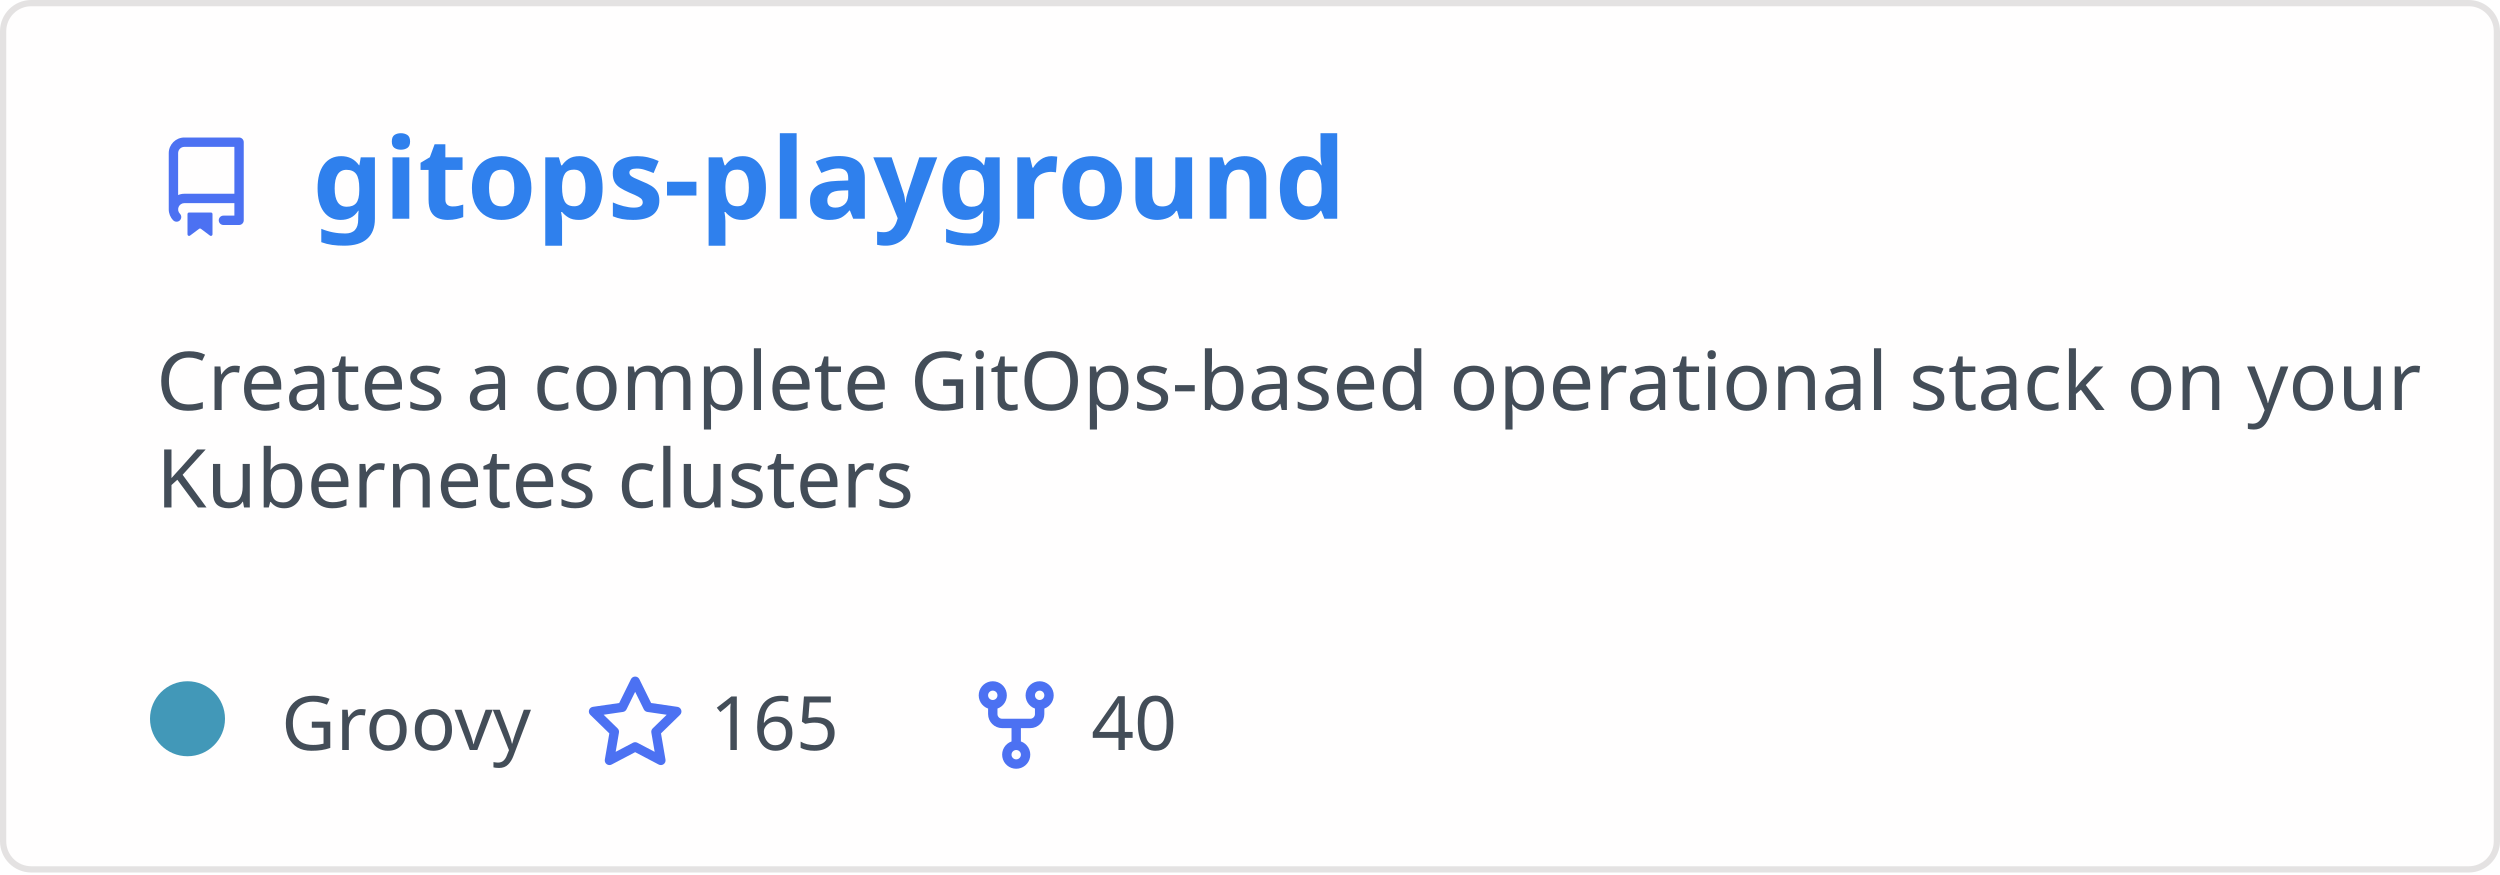
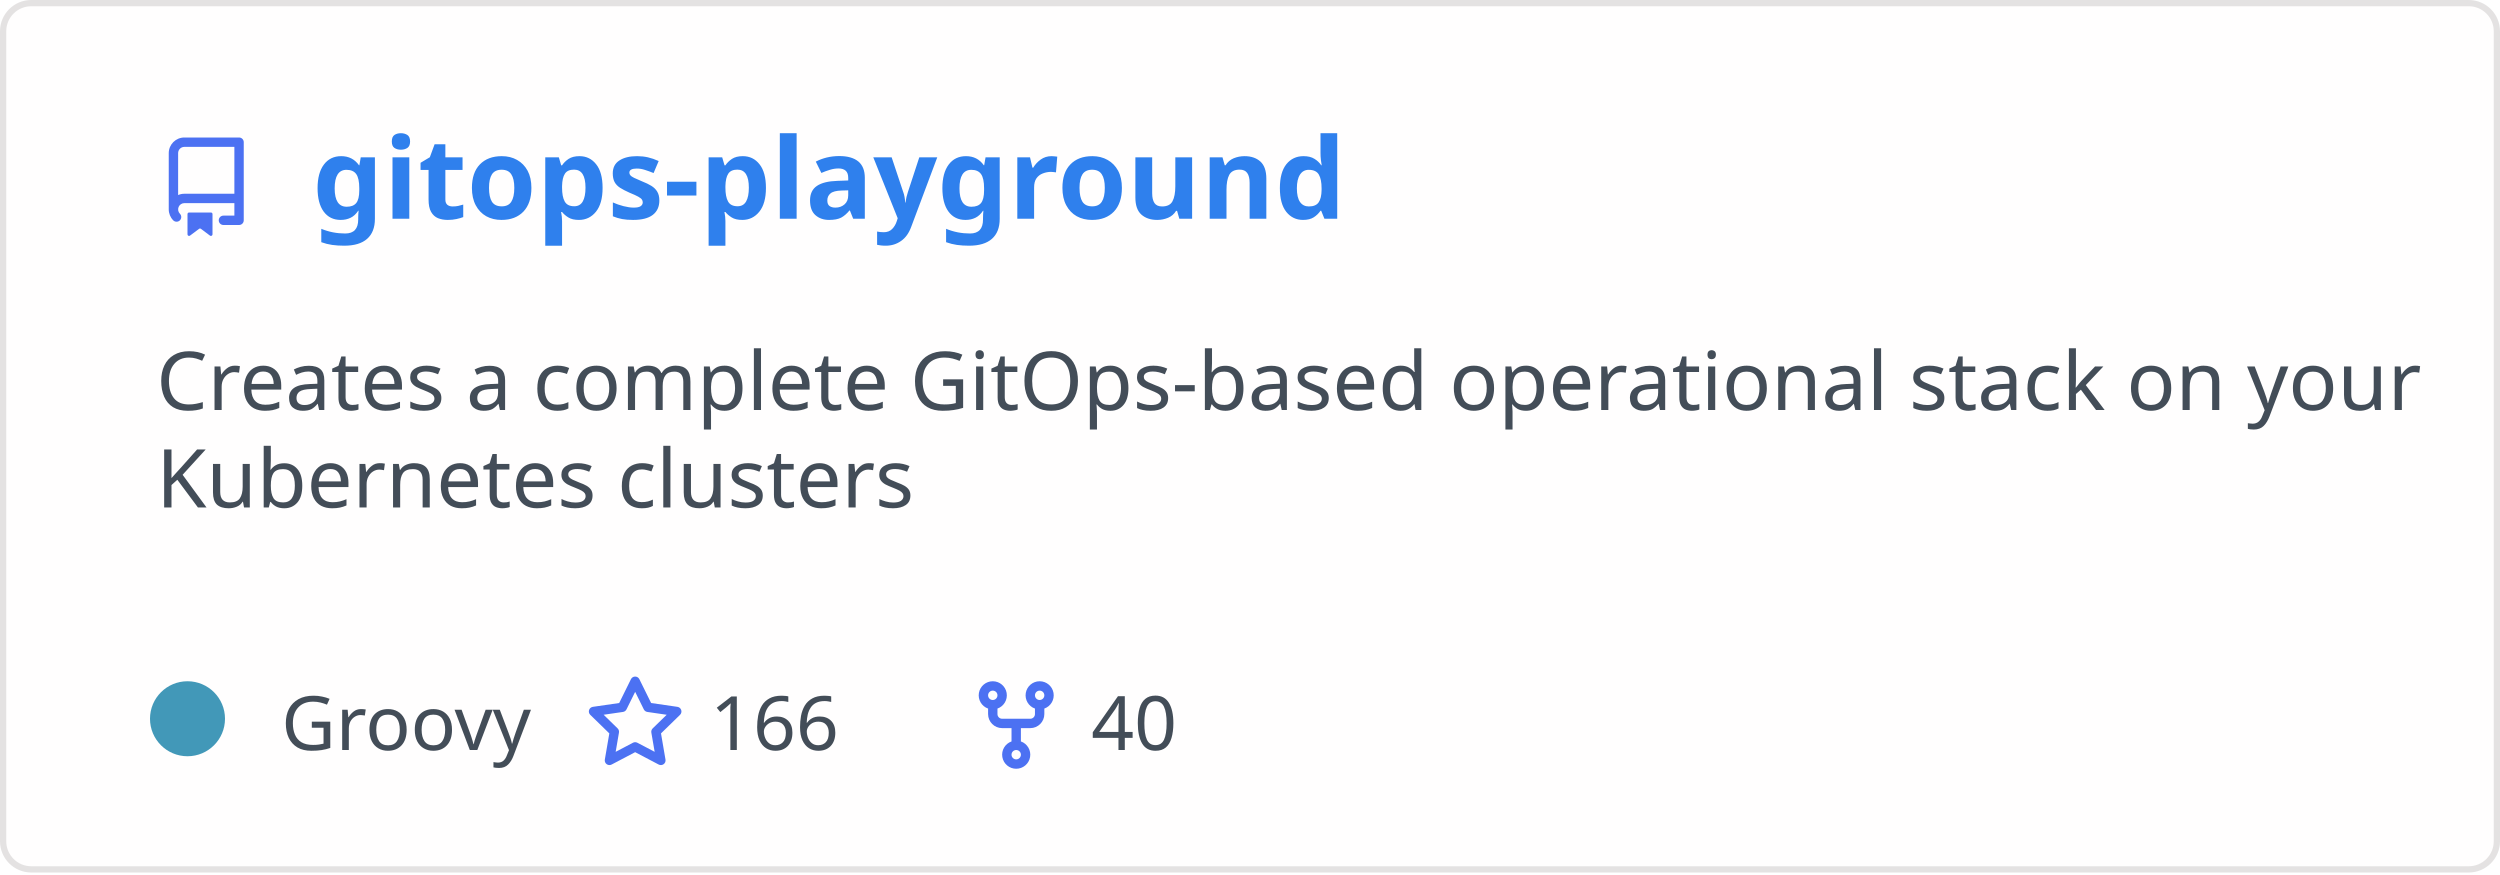
<svg xmlns="http://www.w3.org/2000/svg" width="400" height="140" viewBox="0 0 400 140" fill="none" role="img" aria-labelledby="descId">
  <style>
          .header {
            font: 600 18px 'Segoe UI', Ubuntu, Sans-Serif;
            fill: #2f80ed;
            animation: fadeInAnimation 0.8s ease-in-out forwards;
          }
          @supports(-moz-appearance: auto) {
            /* Selector detects Firefox */
            .header { font-size: 15.5px; }
          }
          
    .description { font: 400 13px 'Segoe UI', Ubuntu, Sans-Serif; fill: #434d58 }
    .gray { font: 400 12px 'Segoe UI', Ubuntu, Sans-Serif; fill: #434d58 }
    .icon { fill: #4c71f2 }
    .badge { font: 600 11px 'Segoe UI', Ubuntu, Sans-Serif; }
    .badge rect { opacity: 0.2 }
  

          
      /* Animations */
      @keyframes scaleInAnimation {
        from {
          transform: translate(-5px, 5px) scale(0);
        }
        to {
          transform: translate(-5px, 5px) scale(1);
        }
      }
      @keyframes fadeInAnimation {
        from {
          opacity: 0;
        }
        to {
          opacity: 1;
        }
      }
    
          * { animation-duration: 0s !important; animation-delay: 0s !important; }
        </style>
  <rect data-testid="card-bg" x="0.5" y="0.5" rx="4.5" height="99%" stroke="#e4e2e2" width="399" fill="#fffefe" stroke-opacity="1" />
  <g data-testid="card-title" transform="translate(25, 35)">
    <g transform="translate(0, 0)">
      <svg class="icon" x="0" y="-13" viewBox="0 0 16 16" version="1.1" width="16" height="16">
        <path fill-rule="evenodd" d="M2 2.5A2.5 2.5 0 014.5 0h8.75a.75.75 0 01.75.75v12.5a.75.75 0 01-.75.75h-2.5a.75.75 0 110-1.5h1.75v-2h-8a1 1 0 00-.714 1.7.75.75 0 01-1.072 1.05A2.495 2.495 0 012 11.5v-9zm10.5-1V9h-8c-.356 0-.694.074-1 .208V2.5a1 1 0 011-1h8zM5 12.25v3.25a.25.25 0 00.4.2l1.45-1.087a.25.25 0 01.3 0L8.6 15.7a.25.25 0 00.4-.2v-3.25a.25.25 0 00-.25-.25h-3.5a.25.25 0 00-.25.25z" />
      </svg>
    </g>
    <g transform="translate(25, 0)">
      <text x="0" y="0" class="header" data-testid="header">gitops-playground</text>
    </g>
  </g>
  <g data-testid="main-card-body" transform="translate(0, 55)">
    <text class="description" x="25" y="-5">
      <tspan dy="1.2em" x="25">Creates a complete GitOps-based operational stack on your</tspan>
      <tspan dy="1.2em" x="25">Kubernetes clusters</tspan>
    </text>
    <g transform="translate(30, 65)">
      <g transform="translate(0, 0)">
        <g data-testid="primary-lang">
          <circle data-testid="lang-color" cx="0" cy="-5" r="6" fill="#4298b8" />
          <text data-testid="lang-name" class="gray" x="15">Groovy</text>
        </g>
      </g>
      <g transform="translate(63.625, 0)">
        <g transform="translate(0, 0)">
          <svg class="icon" y="-12" viewBox="0 0 16 16" version="1.1" width="16" height="16">
            <path fill-rule="evenodd" d="M8 .25a.75.75 0 01.673.418l1.882 3.815 4.21.612a.75.75 0 01.416 1.279l-3.046 2.97.719 4.192a.75.75 0 01-1.088.791L8 12.347l-3.766 1.98a.75.75 0 01-1.088-.79l.72-4.194L.818 6.374a.75.75 0 01.416-1.28l4.21-.611L7.327.668A.75.75 0 018 .25zm0 2.445L6.615 5.5a.75.75 0 01-.564.41l-3.097.45 2.24 2.184a.75.75 0 01.216.664l-.528 3.084 2.769-1.456a.75.75 0 01.698 0l2.77 1.456-.53-3.084a.75.75 0 01.216-.664l2.24-2.183-3.096-.45a.75.75 0 01-.564-.41L8 2.694v.001z" />
          </svg>
        </g>
        <g transform="translate(20, 0)">
-           <text data-testid="stargazers" class="gray">165</text>
+           <text data-testid="stargazers" class="gray">166</text>
        </g>
      </g>
      <g transform="translate(124.5938, 0)">
        <g transform="translate(0, 0)">
          <svg class="icon" y="-12" viewBox="0 0 16 16" version="1.1" width="16" height="16">
            <path fill-rule="evenodd" d="M5 3.25a.75.75 0 11-1.5 0 .75.75 0 011.5 0zm0 2.122a2.25 2.25 0 10-1.5 0v.878A2.25 2.25 0 005.75 8.5h1.5v2.128a2.251 2.251 0 101.5 0V8.5h1.5a2.25 2.25 0 002.25-2.25v-.878a2.25 2.25 0 10-1.5 0v.878a.75.75 0 01-.75.75h-4.5A.75.75 0 015 6.25v-.878zm3.75 7.378a.75.75 0 11-1.5 0 .75.75 0 011.5 0zm3-8.75a.75.75 0 100-1.5.75.75 0 000 1.5z" />
          </svg>
        </g>
        <g transform="translate(20, 0)">
          <text data-testid="forkcount" class="gray">40</text>
        </g>
      </g>
    </g>
  </g>
</svg>
